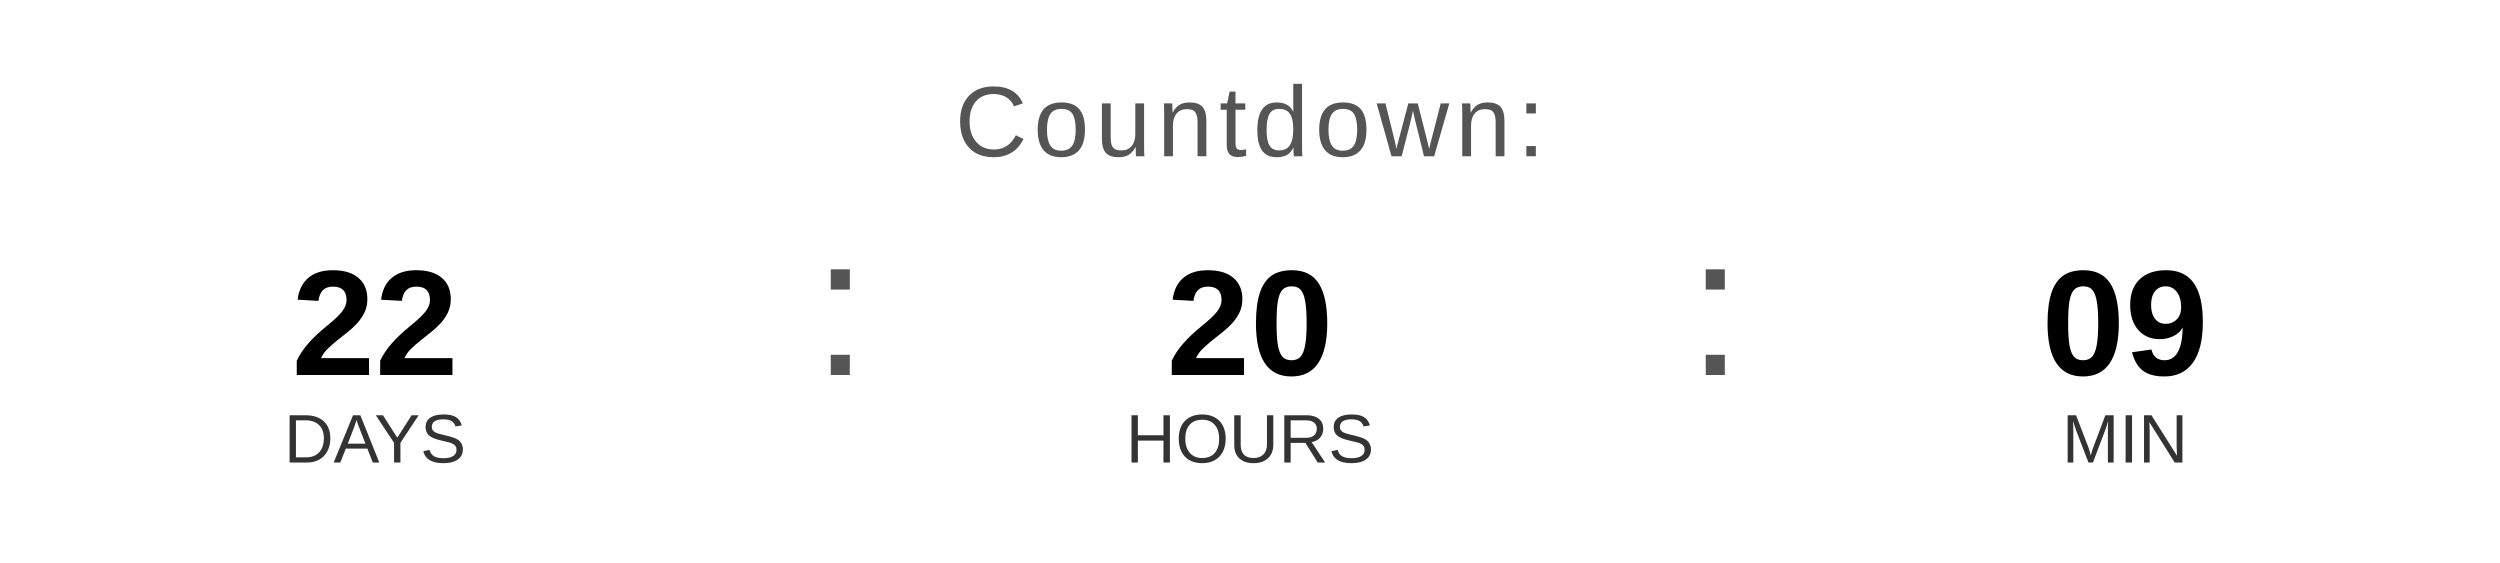
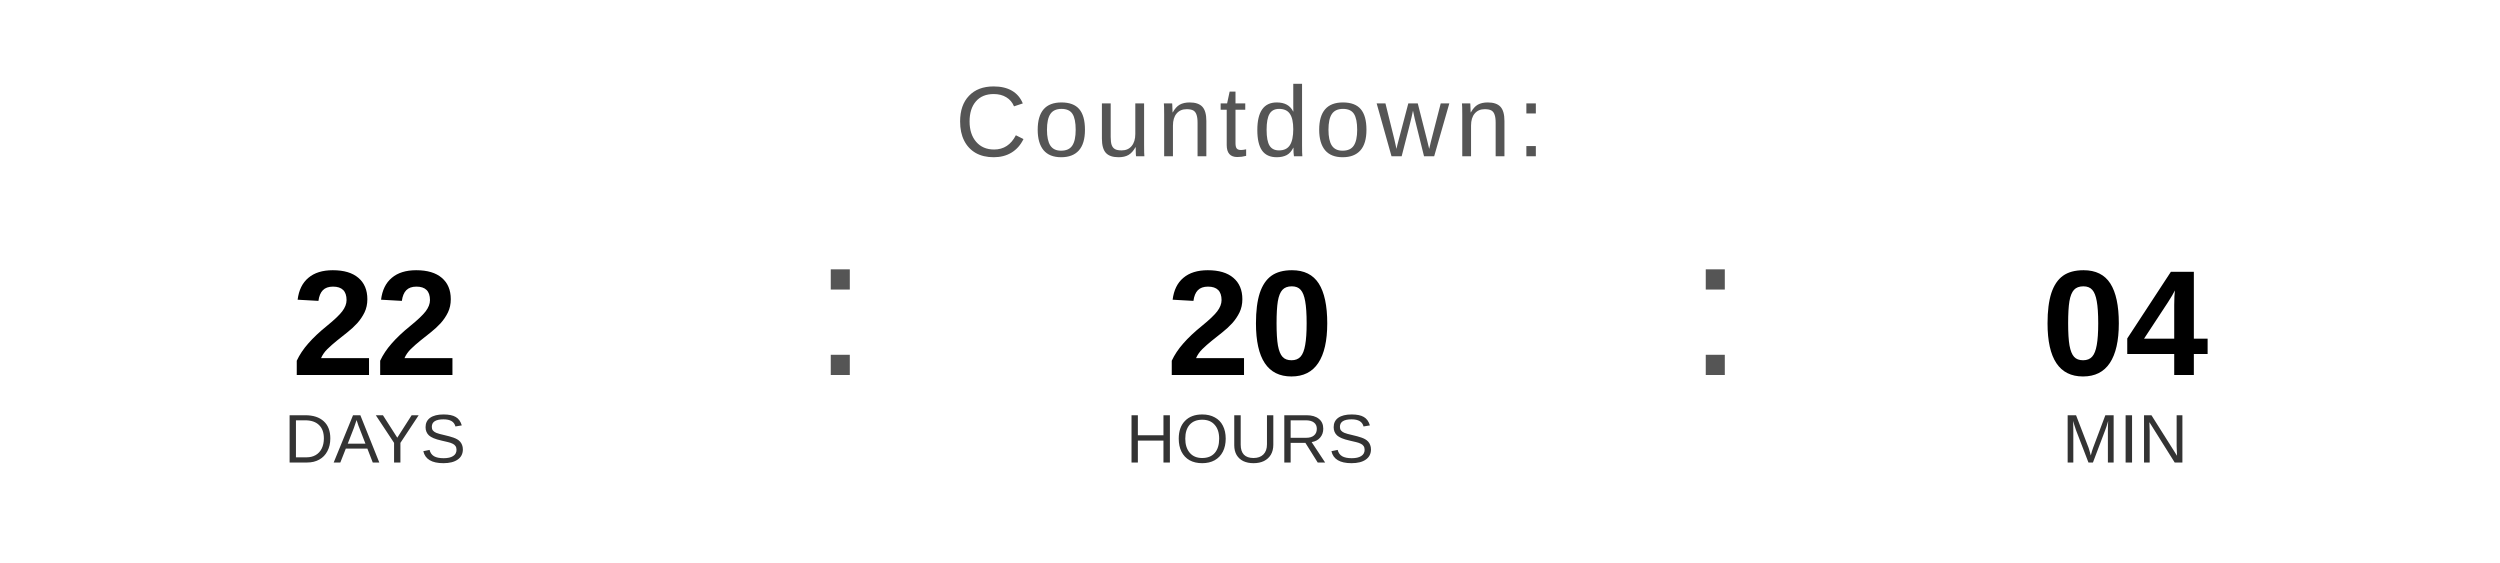
<svg xmlns="http://www.w3.org/2000/svg" width="400" height="90" viewBox="0 0 400 90">
  <text x="200" y="25" font-family="Arial, Helvetica, sans-serif" font-size="16" fill="#555555" text-anchor="middle" letter-spacing="1">
    Countdown:
  </text>
  <text x="60" y="60" font-family="Arial, Helvetica, sans-serif" font-size="24" font-weight="bold" fill="#000000" text-anchor="middle">22</text>
  <text x="60" y="74" font-family="Arial, Helvetica, sans-serif" font-size="11" fill="#333333" text-anchor="middle">DAYS</text>
  <text x="130" y="60" font-family="Arial, sans-serif" font-size="32" fill="#555555">:</text>
  <text x="200" y="60" font-family="Arial, Helvetica, sans-serif" font-size="24" font-weight="bold" fill="#000000" text-anchor="middle">20</text>
  <text x="200" y="74" font-family="Arial, Helvetica, sans-serif" font-size="11" fill="#333333" text-anchor="middle">HOURS</text>
  <text x="270" y="60" font-family="Arial, sans-serif" font-size="32" fill="#555555">:</text>
-   <text x="340" y="60" font-family="Arial, Helvetica, sans-serif" font-size="24" font-weight="bold" fill="#000000" text-anchor="middle">09</text>
+   <text x="340" y="60" font-family="Arial, Helvetica, sans-serif" font-size="24" font-weight="bold" fill="#000000" text-anchor="middle">04</text>
  <text x="340" y="74" font-family="Arial, Helvetica, sans-serif" font-size="11" fill="#333333" text-anchor="middle">MIN</text>
</svg>
